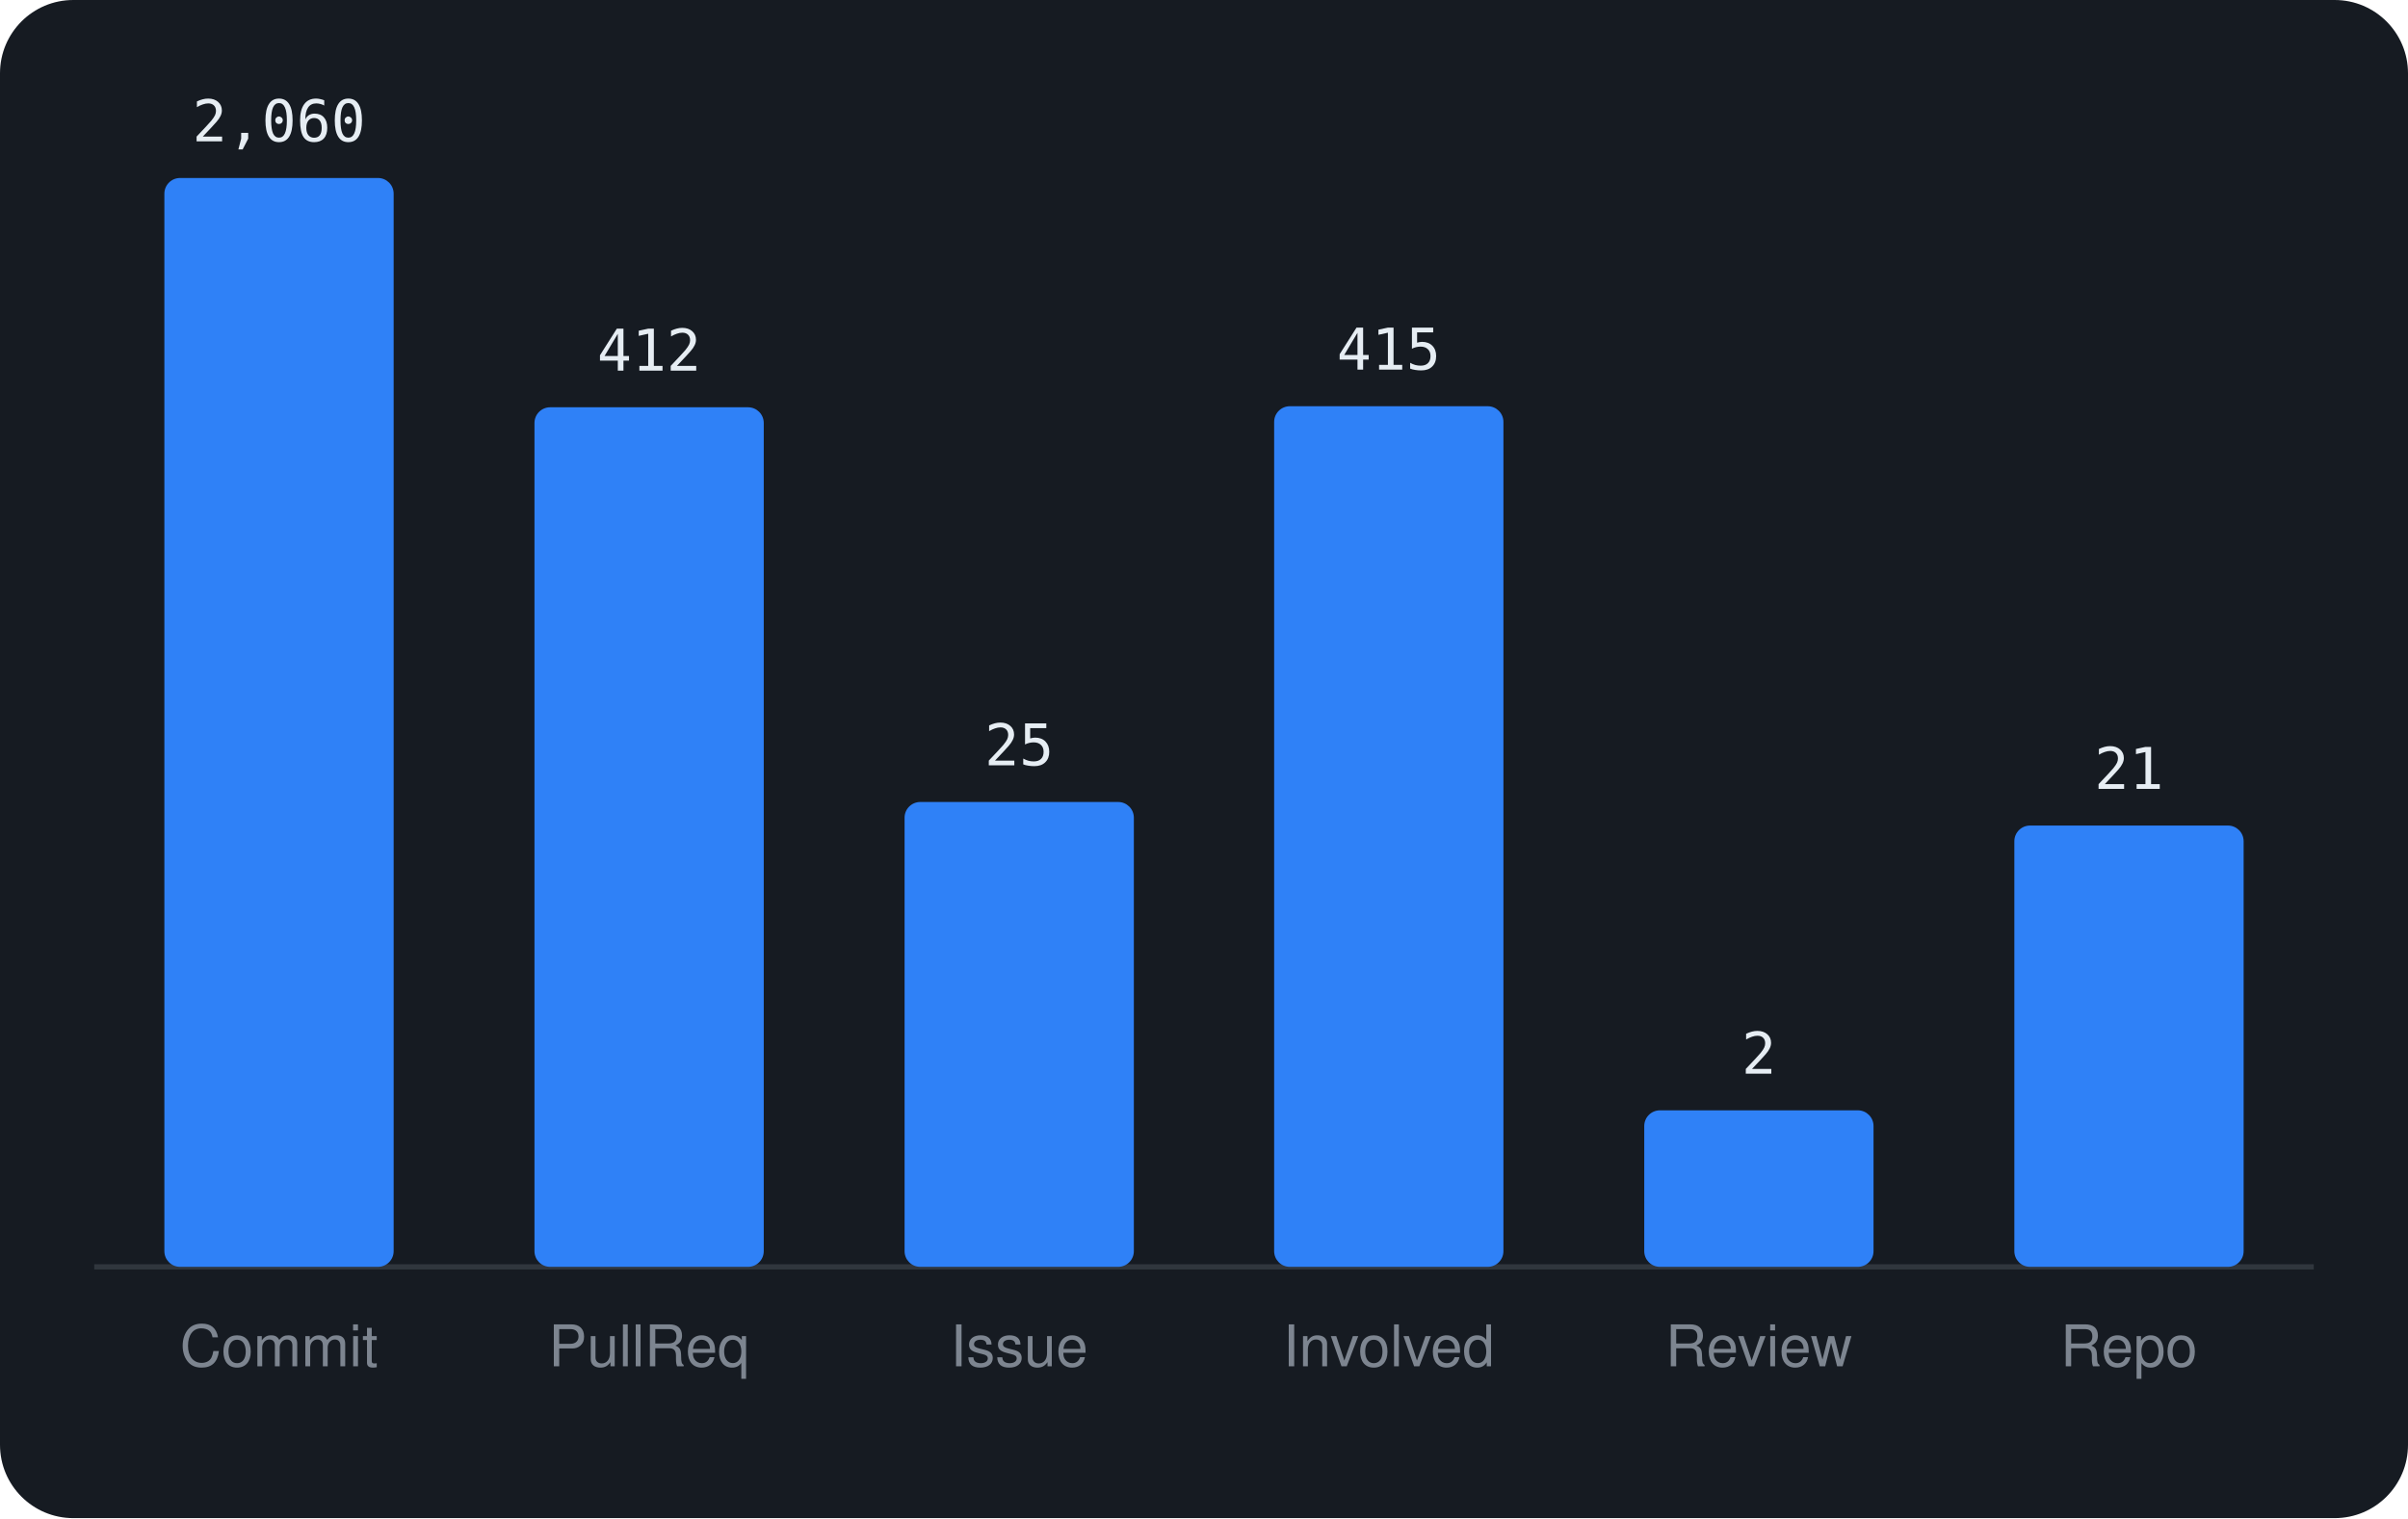
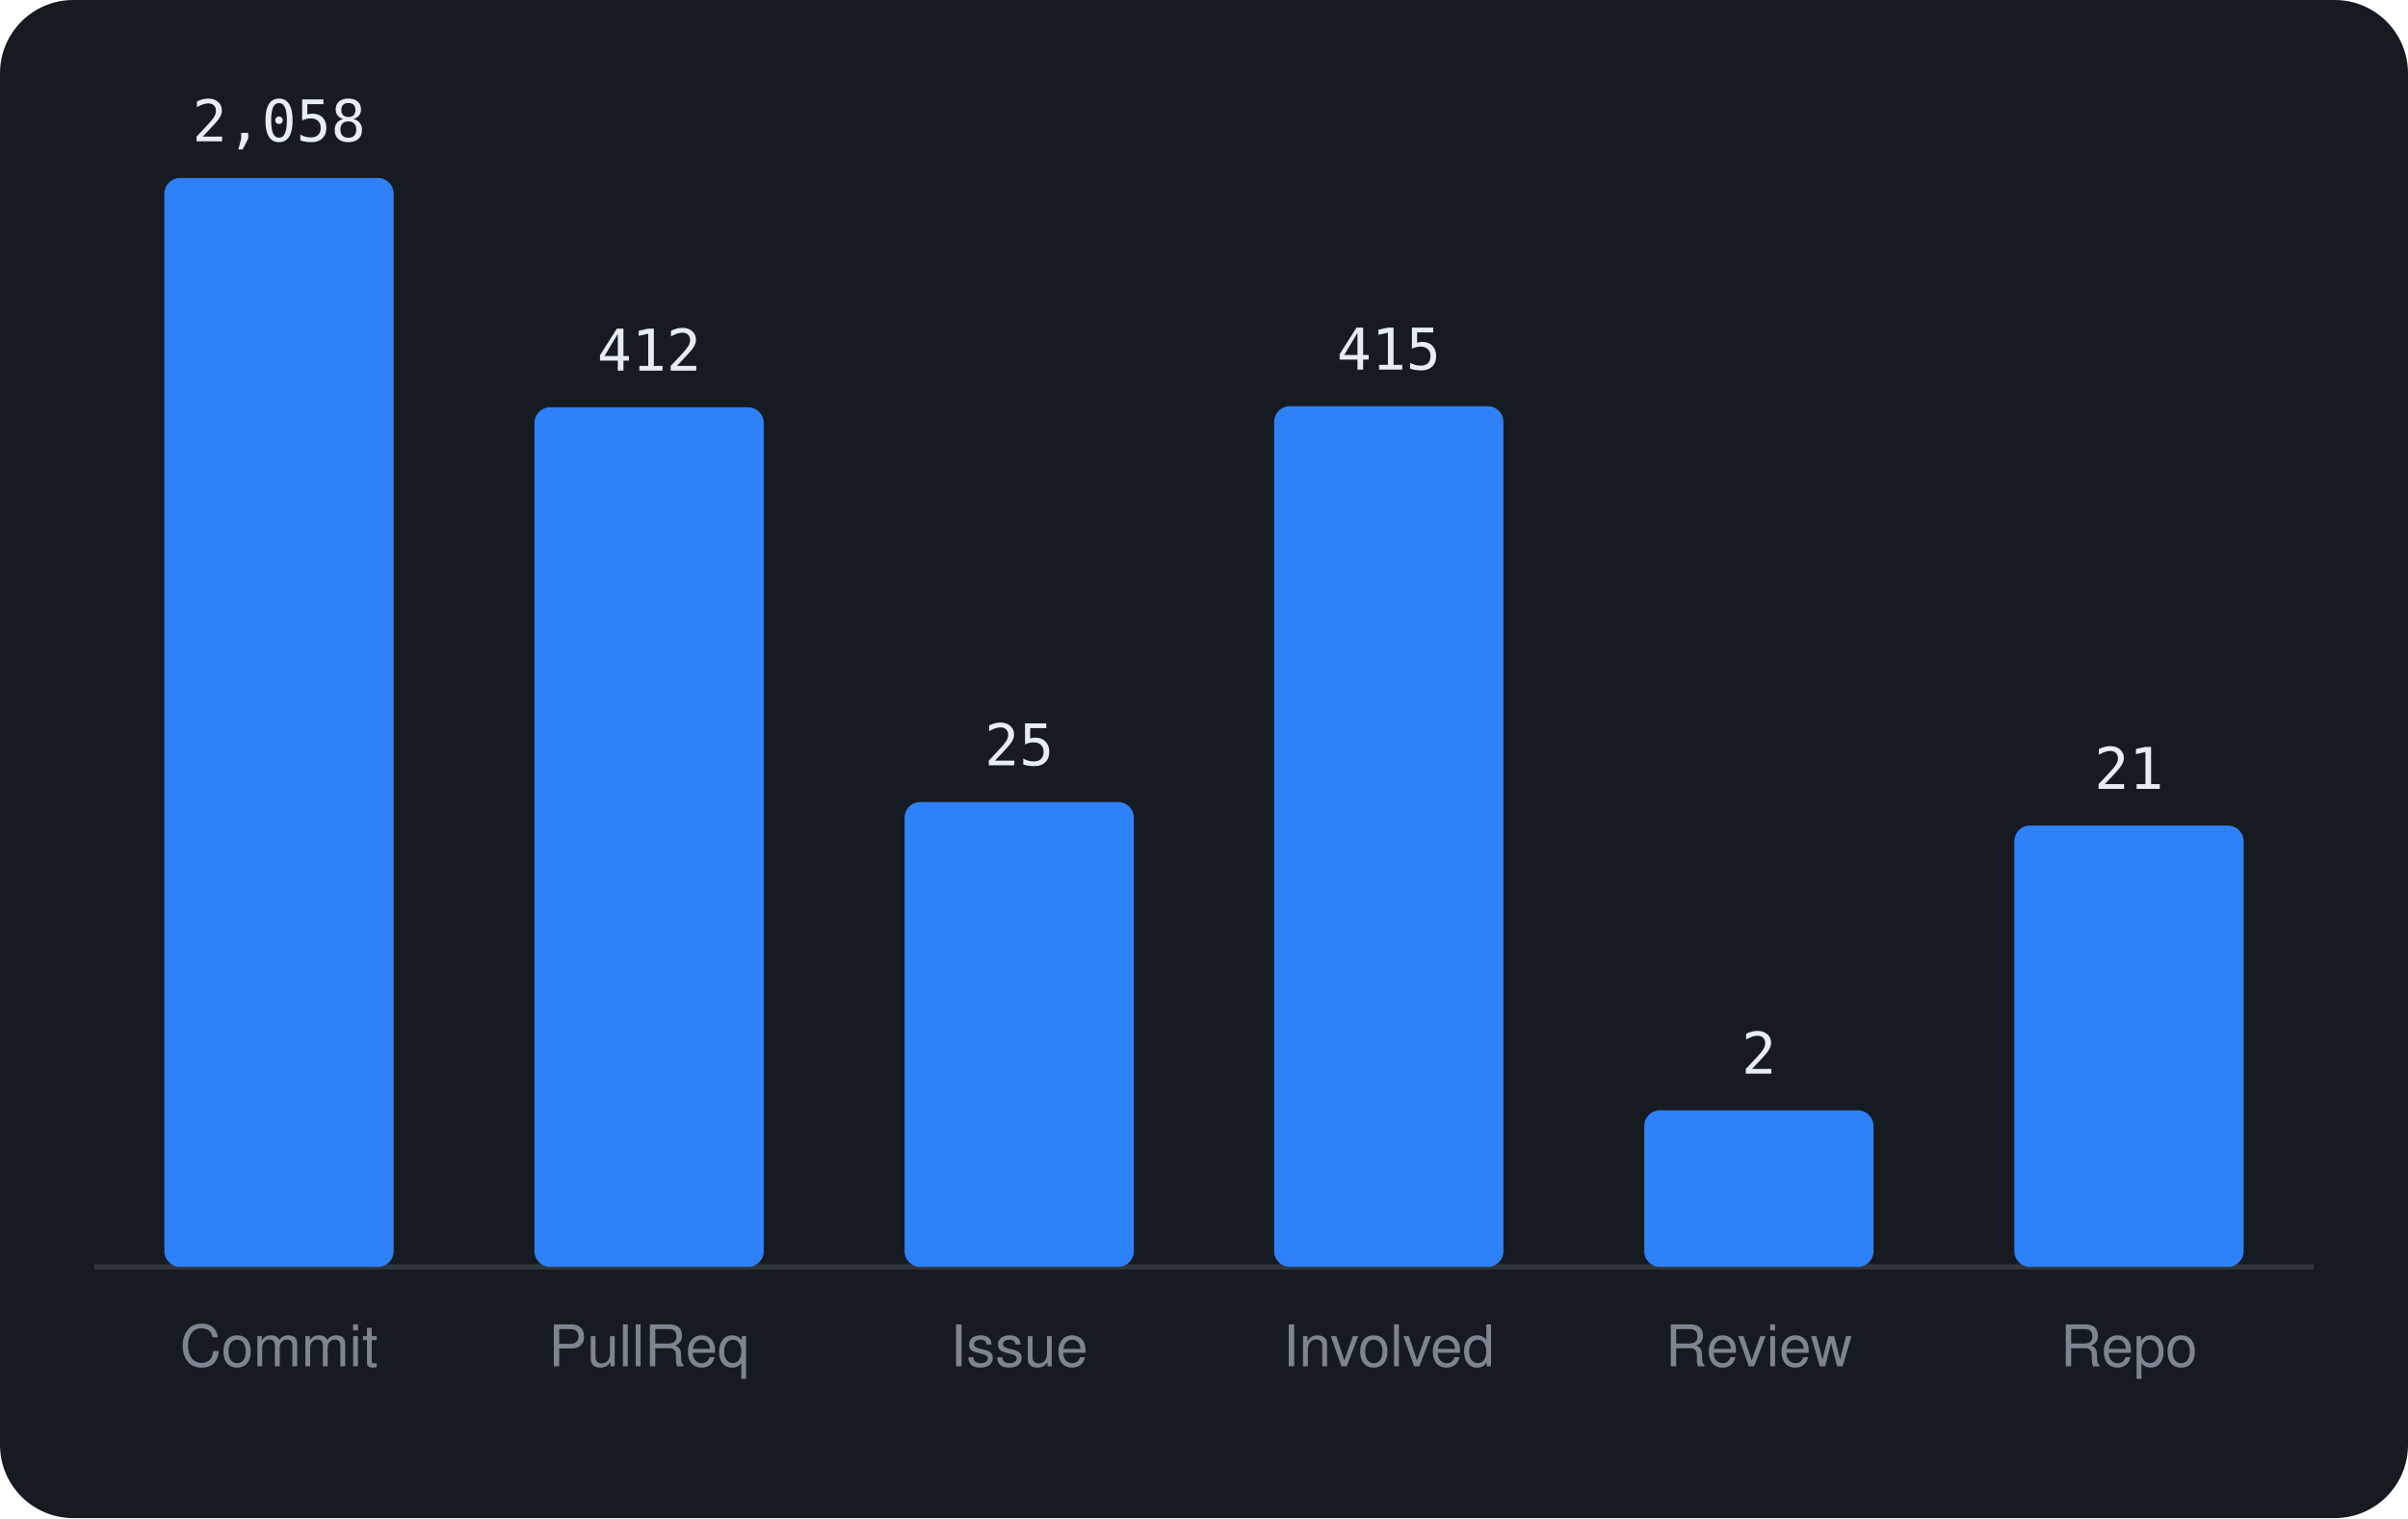
<svg xmlns="http://www.w3.org/2000/svg" viewBox="0 0 460 290" width="460" height="290" font-family="-apple-system,BlinkMacSystemFont,'Segoe UI',Helvetica,Arial,sans-serif">
  <rect width="460" height="290" rx="14" fill="#161b22" />
  <line x1="18" y1="242" x2="442" y2="242" stroke="#30363d" />
  <rect x="31.4" y="34.0" width="43.8" height="208.0" rx="3" fill="#2f81f7" />
-   <text x="53.3" y="27.0" text-anchor="middle" font-size="11" font-family="monospace" fill="#e6edf3">2,060</text>
+   <text x="53.3" y="27.0" text-anchor="middle" font-size="11" font-family="monospace" fill="#e6edf3">2,058</text>
  <text x="53.3" y="261" text-anchor="middle" font-size="11" fill="#7d8590">Commit</text>
  <rect x="102.1" y="77.8" width="43.8" height="164.2" rx="3" fill="#2f81f7" />
  <text x="124.0" y="70.8" text-anchor="middle" font-size="11" font-family="monospace" fill="#e6edf3">412</text>
  <text x="124.0" y="261" text-anchor="middle" font-size="11" fill="#7d8590">PullReq</text>
  <rect x="172.8" y="153.2" width="43.8" height="88.8" rx="3" fill="#2f81f7" />
  <text x="194.7" y="146.2" text-anchor="middle" font-size="11" font-family="monospace" fill="#e6edf3">25</text>
  <text x="194.7" y="261" text-anchor="middle" font-size="11" fill="#7d8590">Issue</text>
  <rect x="243.4" y="77.6" width="43.8" height="164.4" rx="3" fill="#2f81f7" />
  <text x="265.3" y="70.6" text-anchor="middle" font-size="11" font-family="monospace" fill="#e6edf3">415</text>
  <text x="265.3" y="261" text-anchor="middle" font-size="11" fill="#7d8590">Involved</text>
  <rect x="314.1" y="212.1" width="43.8" height="29.9" rx="3" fill="#2f81f7" />
  <text x="336.0" y="205.1" text-anchor="middle" font-size="11" font-family="monospace" fill="#e6edf3">2</text>
  <text x="336.0" y="261" text-anchor="middle" font-size="11" fill="#7d8590">Review</text>
  <rect x="384.8" y="157.7" width="43.8" height="84.3" rx="3" fill="#2f81f7" />
  <text x="406.7" y="150.7" text-anchor="middle" font-size="11" font-family="monospace" fill="#e6edf3">21</text>
  <text x="406.7" y="261" text-anchor="middle" font-size="11" fill="#7d8590">Repo</text>
</svg>
